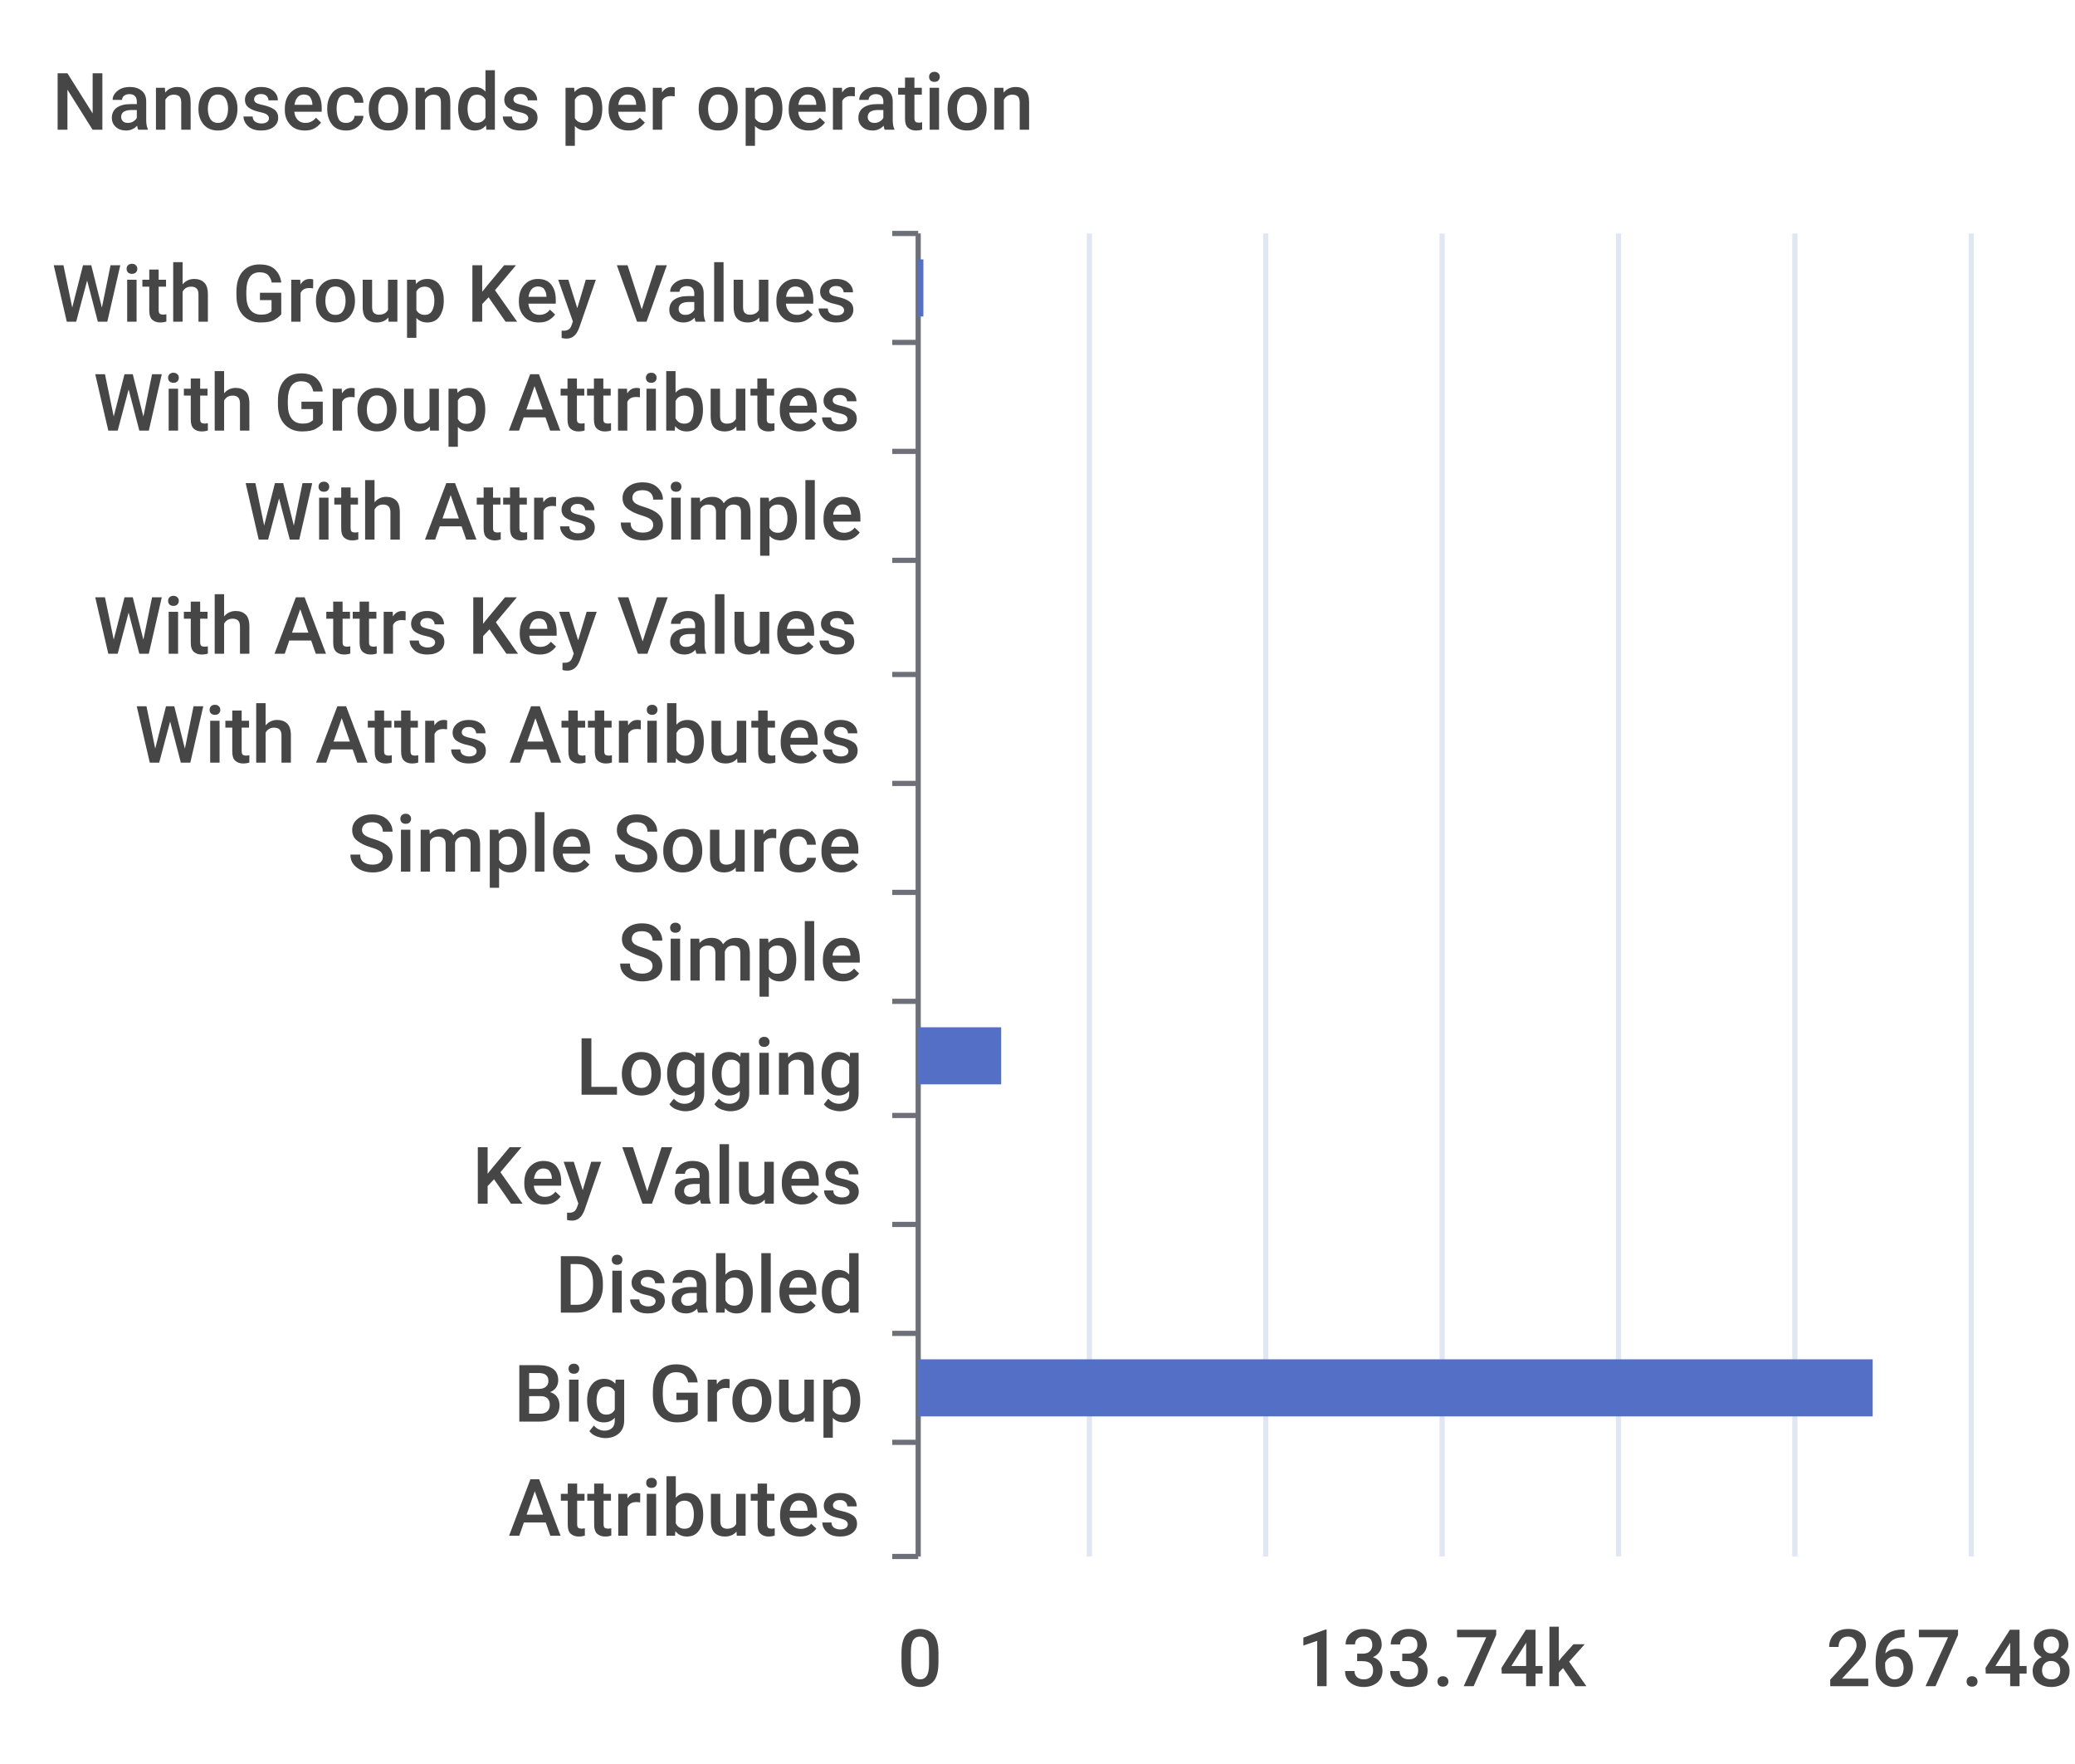
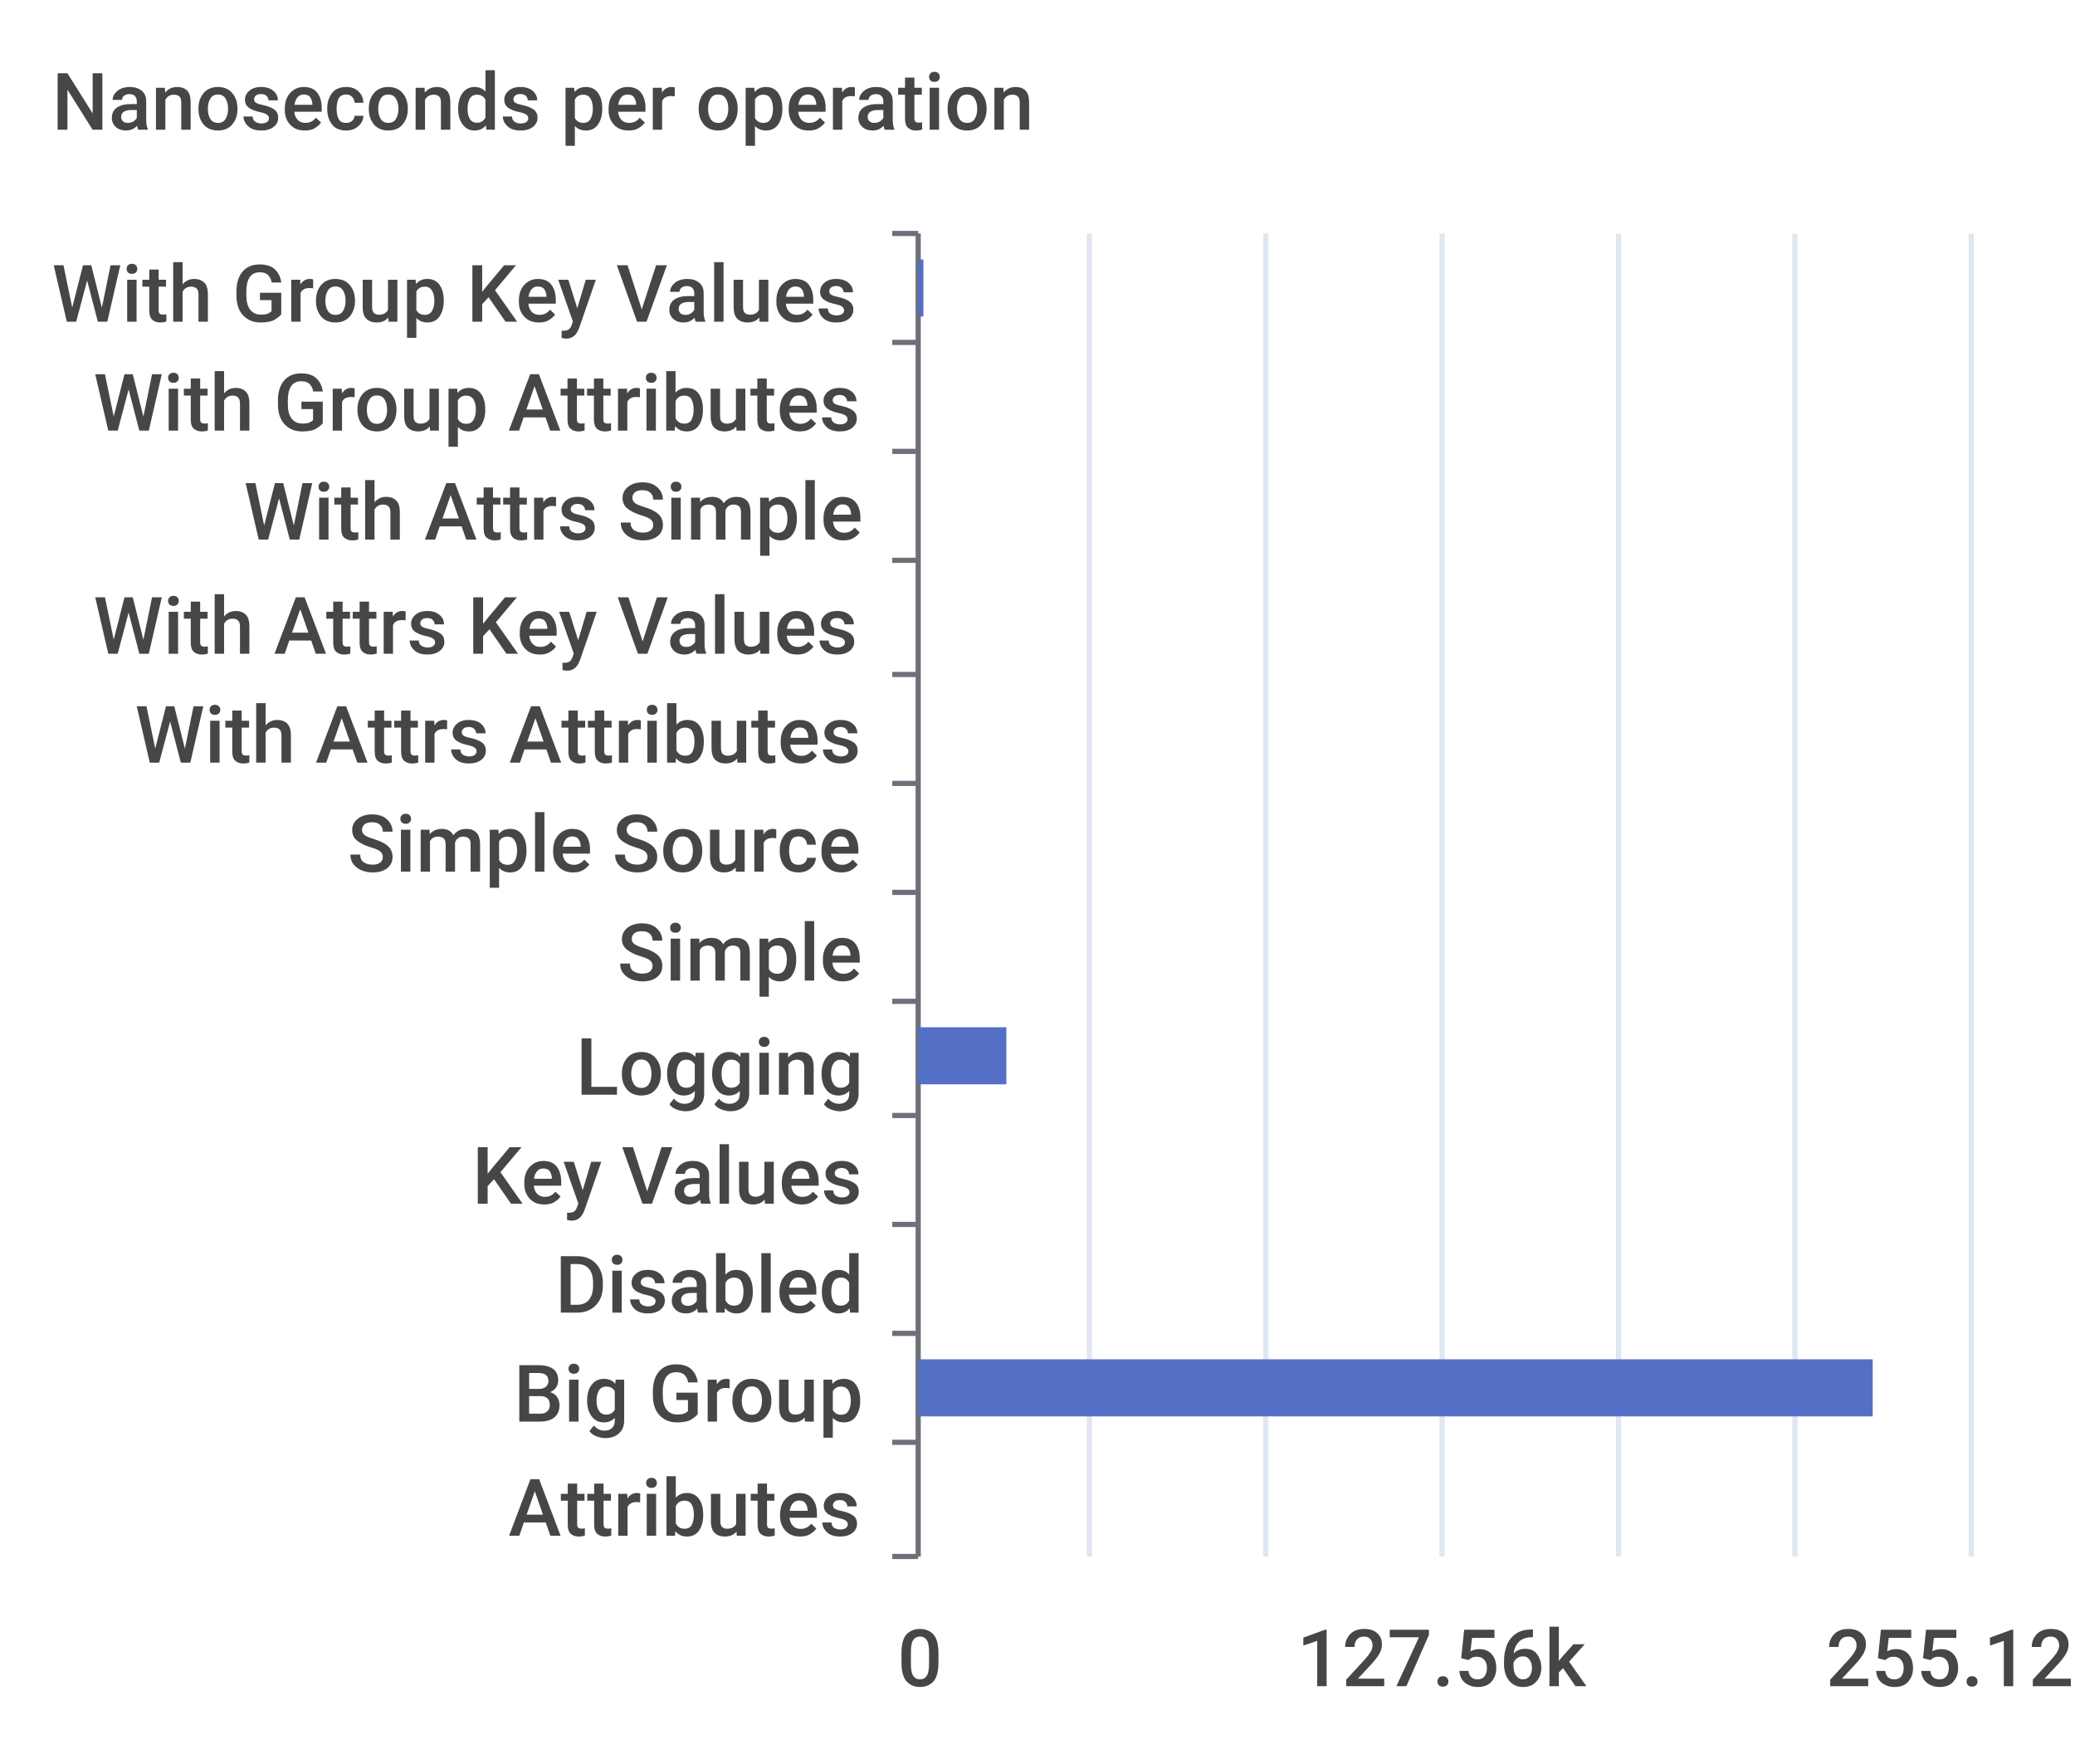
<svg xmlns="http://www.w3.org/2000/svg" width="400" height="340">\n<path d="M 0 0 L 400 0 L 400 340 L 0 340 L 0 0" style="stroke-width:0;stroke:none;fill:rgba(255,255,255,1.0)" />
  <text x="10" y="25" style="stroke-width:0;stroke:none;fill:rgba(70,70,70,1.0);font-size:15.3px;font-family:'Roboto Medium',sans-serif">Nanoseconds per operation</text>
  <path d="M 172 45 L 177 45" style="stroke-width:1;stroke:rgba(110,112,121,1.0);fill:none" />
  <path d="M 172 66 L 177 66" style="stroke-width:1;stroke:rgba(110,112,121,1.0);fill:none" />
  <path d="M 172 87 L 177 87" style="stroke-width:1;stroke:rgba(110,112,121,1.0);fill:none" />
  <path d="M 172 108 L 177 108" style="stroke-width:1;stroke:rgba(110,112,121,1.0);fill:none" />
  <path d="M 172 130 L 177 130" style="stroke-width:1;stroke:rgba(110,112,121,1.0);fill:none" />
  <path d="M 172 151 L 177 151" style="stroke-width:1;stroke:rgba(110,112,121,1.0);fill:none" />
  <path d="M 172 172 L 177 172" style="stroke-width:1;stroke:rgba(110,112,121,1.0);fill:none" />
  <path d="M 172 193 L 177 193" style="stroke-width:1;stroke:rgba(110,112,121,1.0);fill:none" />
  <path d="M 172 215 L 177 215" style="stroke-width:1;stroke:rgba(110,112,121,1.0);fill:none" />
  <path d="M 172 236 L 177 236" style="stroke-width:1;stroke:rgba(110,112,121,1.0);fill:none" />
  <path d="M 172 257 L 177 257" style="stroke-width:1;stroke:rgba(110,112,121,1.0);fill:none" />
  <path d="M 172 278 L 177 278" style="stroke-width:1;stroke:rgba(110,112,121,1.0);fill:none" />
  <path d="M 172 300 L 177 300" style="stroke-width:1;stroke:rgba(110,112,121,1.0);fill:none" />
  <path d="M 177 45 L 177 300" style="stroke-width:1;stroke:rgba(110,112,121,1.0);fill:none" />
  <text x="10" y="62" style="stroke-width:0;stroke:none;fill:rgba(70,70,70,1.0);font-size:15.3px;font-family:'Roboto Medium',sans-serif">With Group Key Values</text>
  <text x="18" y="83" style="stroke-width:0;stroke:none;fill:rgba(70,70,70,1.0);font-size:15.3px;font-family:'Roboto Medium',sans-serif">With Group Attributes</text>
  <text x="47" y="104" style="stroke-width:0;stroke:none;fill:rgba(70,70,70,1.0);font-size:15.3px;font-family:'Roboto Medium',sans-serif">With Attrs Simple</text>
  <text x="18" y="126" style="stroke-width:0;stroke:none;fill:rgba(70,70,70,1.0);font-size:15.3px;font-family:'Roboto Medium',sans-serif">With Attrs Key Values</text>
  <text x="26" y="147" style="stroke-width:0;stroke:none;fill:rgba(70,70,70,1.0);font-size:15.3px;font-family:'Roboto Medium',sans-serif">With Attrs Attributes</text>
  <text x="67" y="168" style="stroke-width:0;stroke:none;fill:rgba(70,70,70,1.0);font-size:15.3px;font-family:'Roboto Medium',sans-serif">Simple Source</text>
  <text x="119" y="189" style="stroke-width:0;stroke:none;fill:rgba(70,70,70,1.0);font-size:15.3px;font-family:'Roboto Medium',sans-serif">Simple</text>
  <text x="111" y="211" style="stroke-width:0;stroke:none;fill:rgba(70,70,70,1.0);font-size:15.3px;font-family:'Roboto Medium',sans-serif">Logging</text>
  <text x="91" y="232" style="stroke-width:0;stroke:none;fill:rgba(70,70,70,1.0);font-size:15.3px;font-family:'Roboto Medium',sans-serif">Key Values</text>
  <text x="107" y="253" style="stroke-width:0;stroke:none;fill:rgba(70,70,70,1.0);font-size:15.3px;font-family:'Roboto Medium',sans-serif">Disabled</text>
  <text x="99" y="274" style="stroke-width:0;stroke:none;fill:rgba(70,70,70,1.0);font-size:15.3px;font-family:'Roboto Medium',sans-serif">Big Group</text>
  <text x="98" y="296" style="stroke-width:0;stroke:none;fill:rgba(70,70,70,1.0);font-size:15.3px;font-family:'Roboto Medium',sans-serif">Attributes</text>
  <text x="173" y="325" style="stroke-width:0;stroke:none;fill:rgba(70,70,70,1.0);font-size:15.3px;font-family:'Roboto Medium',sans-serif">0</text>
-   <text x="250" y="325" style="stroke-width:0;stroke:none;fill:rgba(70,70,70,1.0);font-size:15.3px;font-family:'Roboto Medium',sans-serif">133.74k</text>
-   <text x="352" y="325" style="stroke-width:0;stroke:none;fill:rgba(70,70,70,1.0);font-size:15.3px;font-family:'Roboto Medium',sans-serif">267.48k</text>
+   <text x="250" y="325" style="stroke-width:0;stroke:none;fill:rgba(70,70,70,1.0);font-size:15.3px;font-family:'Roboto Medium',sans-serif">127.56k</text>
+   <text x="352" y="325" style="stroke-width:0;stroke:none;fill:rgba(70,70,70,1.0);font-size:15.3px;font-family:'Roboto Medium',sans-serif">255.12k</text>
  <path d="M 210 45 L 210 300" style="stroke-width:1;stroke:rgba(224,230,242,1.0);fill:none" />
  <path d="M 244 45 L 244 300" style="stroke-width:1;stroke:rgba(224,230,242,1.0);fill:none" />
  <path d="M 278 45 L 278 300" style="stroke-width:1;stroke:rgba(224,230,242,1.0);fill:none" />
  <path d="M 312 45 L 312 300" style="stroke-width:1;stroke:rgba(224,230,242,1.0);fill:none" />
  <path d="M 346 45 L 346 300" style="stroke-width:1;stroke:rgba(224,230,242,1.0);fill:none" />
  <path d="M 380 45 L 380 300" style="stroke-width:1;stroke:rgba(224,230,242,1.0);fill:none" />
  <path d="M 177 283 L 177 283 L 177 294 L 177 294 L 177 283" style="stroke-width:0;stroke:none;fill:rgba(84,112,198,1.0)" />
  <path d="M 177 262 L 361 262 L 361 273 L 177 273 L 177 262" style="stroke-width:0;stroke:none;fill:rgba(84,112,198,1.0)" />
  <path d="M 177 241 L 177 241 L 177 252 L 177 252 L 177 241" style="stroke-width:0;stroke:none;fill:rgba(84,112,198,1.0)" />
  <path d="M 177 220 L 177 220 L 177 231 L 177 231 L 177 220" style="stroke-width:0;stroke:none;fill:rgba(84,112,198,1.0)" />
-   <path d="M 177 198 L 193 198 L 193 209 L 177 209 L 177 198" style="stroke-width:0;stroke:none;fill:rgba(84,112,198,1.0)" />
+   <path d="M 177 198 L 194 198 L 194 209 L 177 209 L 177 198" style="stroke-width:0;stroke:none;fill:rgba(84,112,198,1.0)" />
  <path d="M 177 177 L 177 177 L 177 188 L 177 188 L 177 177" style="stroke-width:0;stroke:none;fill:rgba(84,112,198,1.0)" />
  <path d="M 177 156 L 177 156 L 177 167 L 177 167 L 177 156" style="stroke-width:0;stroke:none;fill:rgba(84,112,198,1.0)" />
  <path d="M 177 135 L 177 135 L 177 146 L 177 146 L 177 135" style="stroke-width:0;stroke:none;fill:rgba(84,112,198,1.0)" />
  <path d="M 177 113 L 177 113 L 177 124 L 177 124 L 177 113" style="stroke-width:0;stroke:none;fill:rgba(84,112,198,1.0)" />
  <path d="M 177 92 L 177 92 L 177 103 L 177 103 L 177 92" style="stroke-width:0;stroke:none;fill:rgba(84,112,198,1.0)" />
  <path d="M 177 71 L 177 71 L 177 82 L 177 82 L 177 71" style="stroke-width:0;stroke:none;fill:rgba(84,112,198,1.0)" />
  <path d="M 177 50 L 178 50 L 178 61 L 177 61 L 177 50" style="stroke-width:0;stroke:none;fill:rgba(84,112,198,1.0)" />
</svg>
